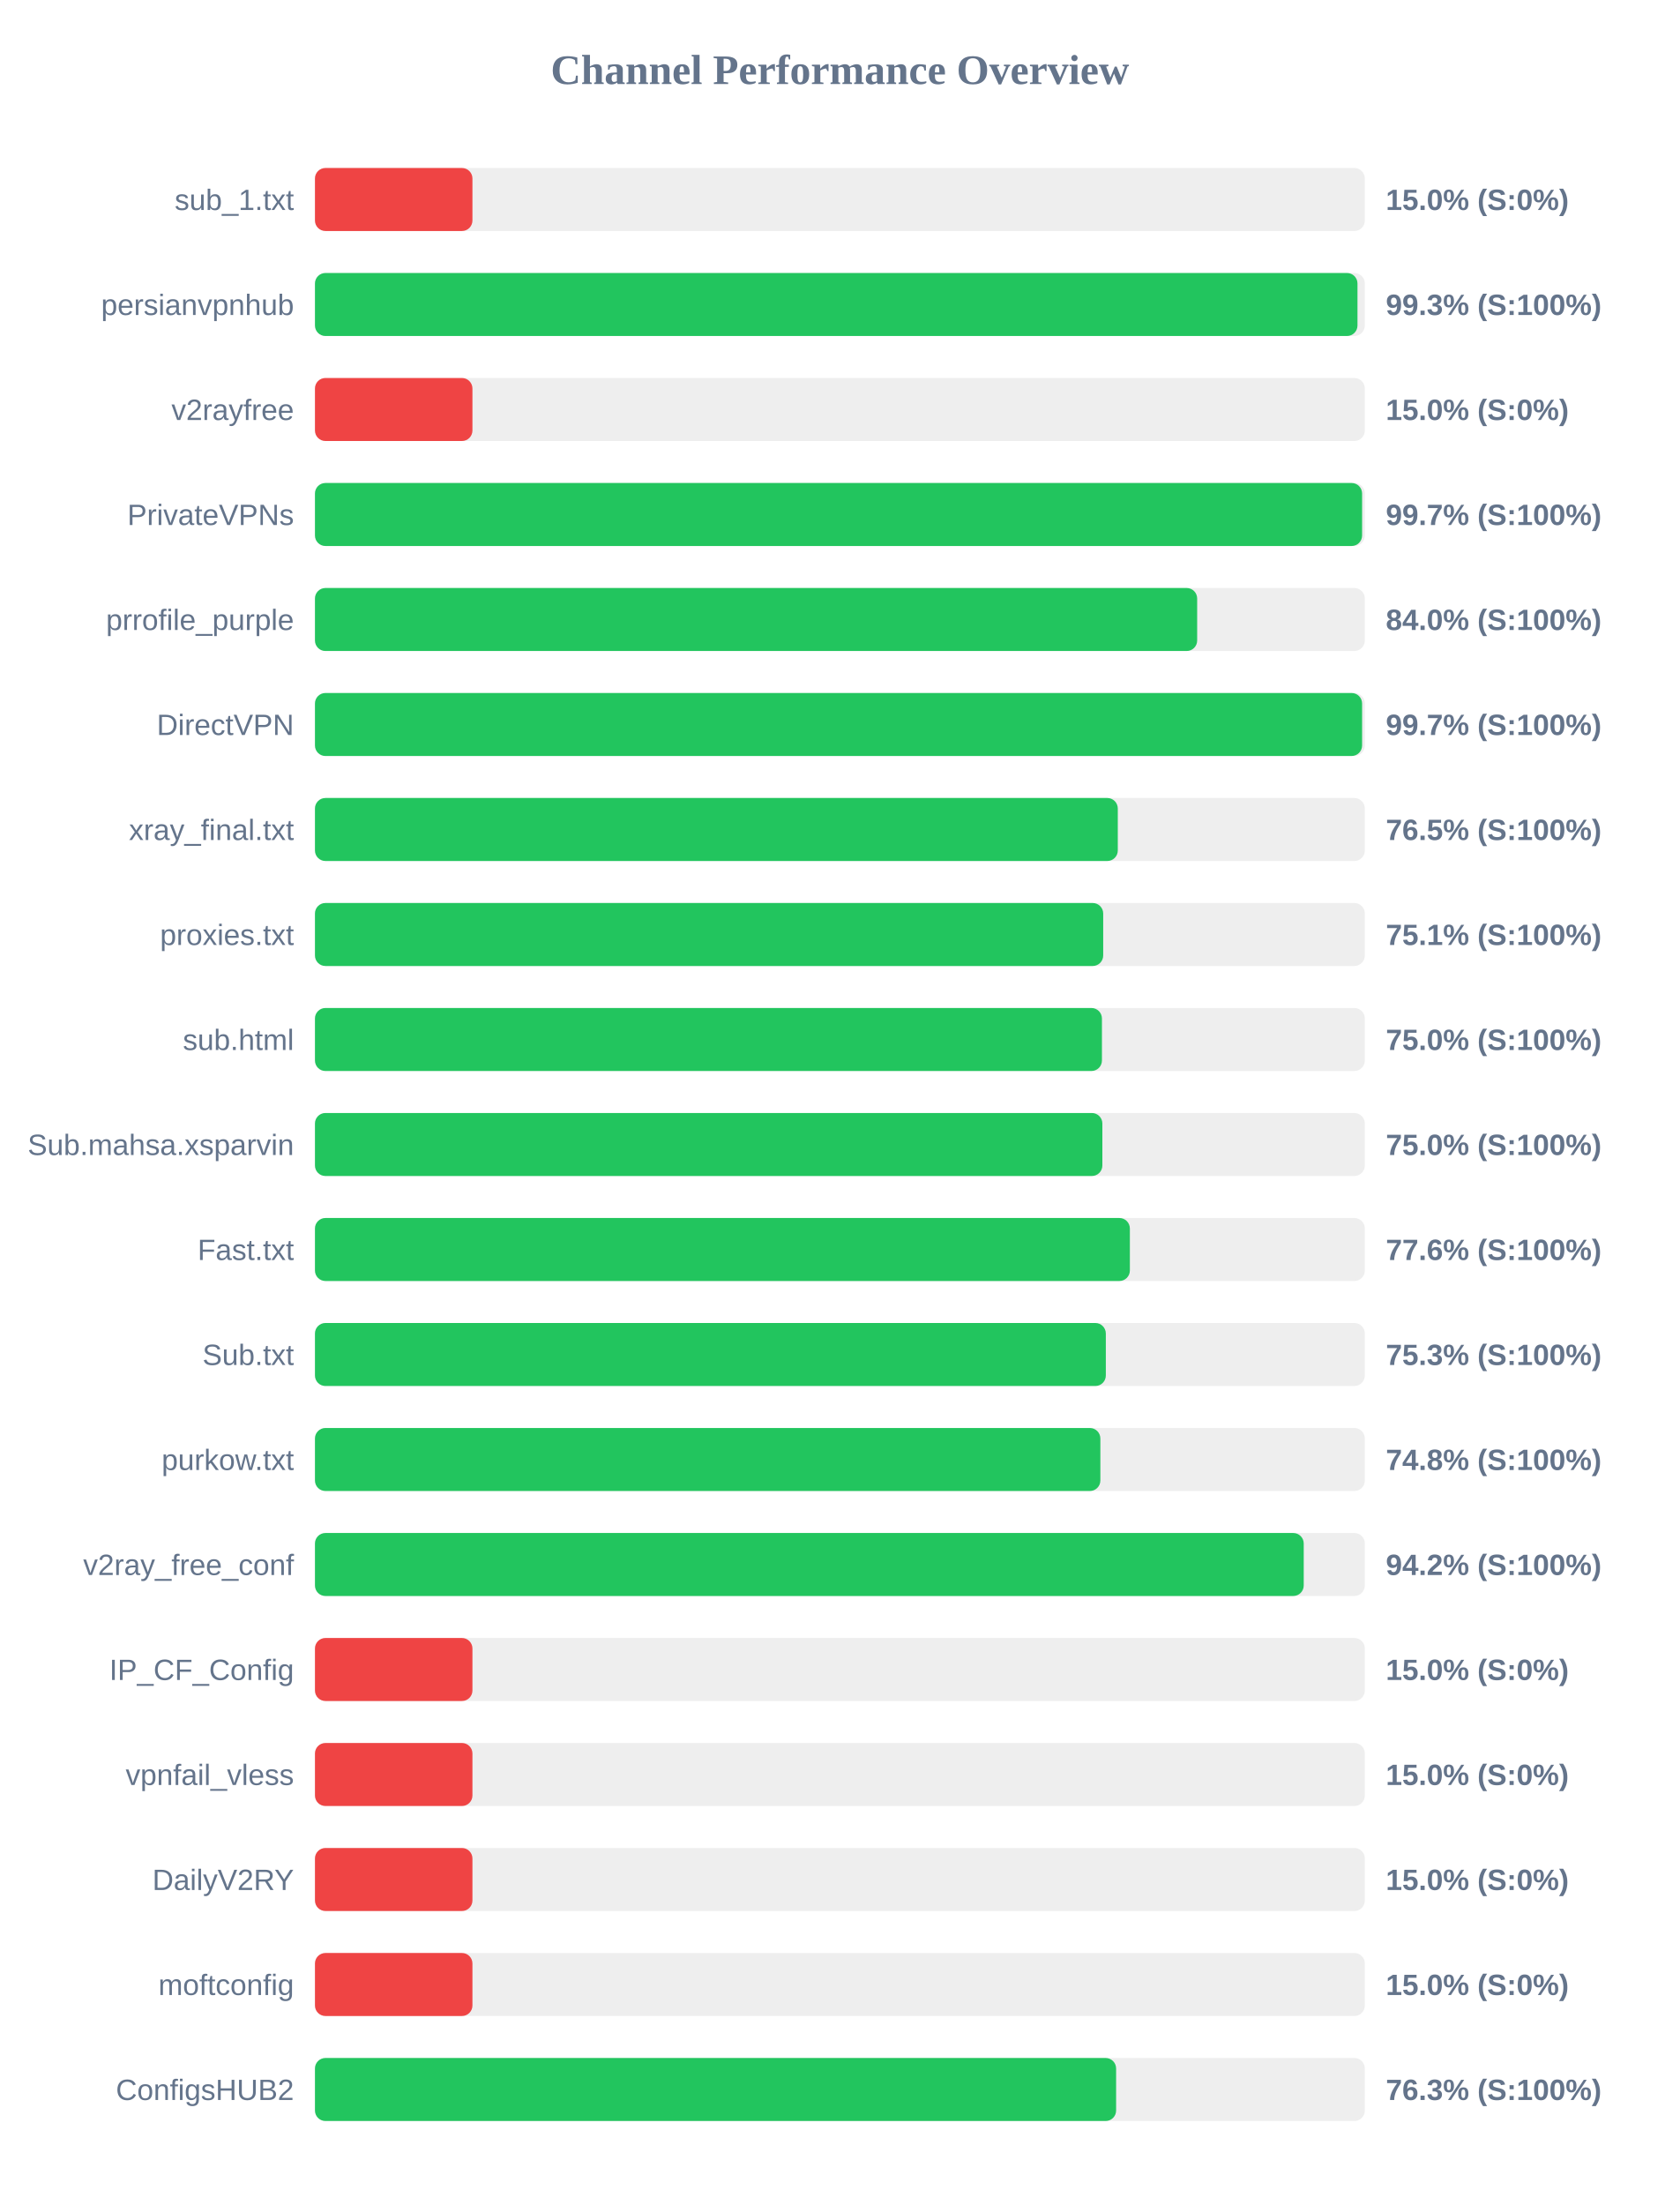
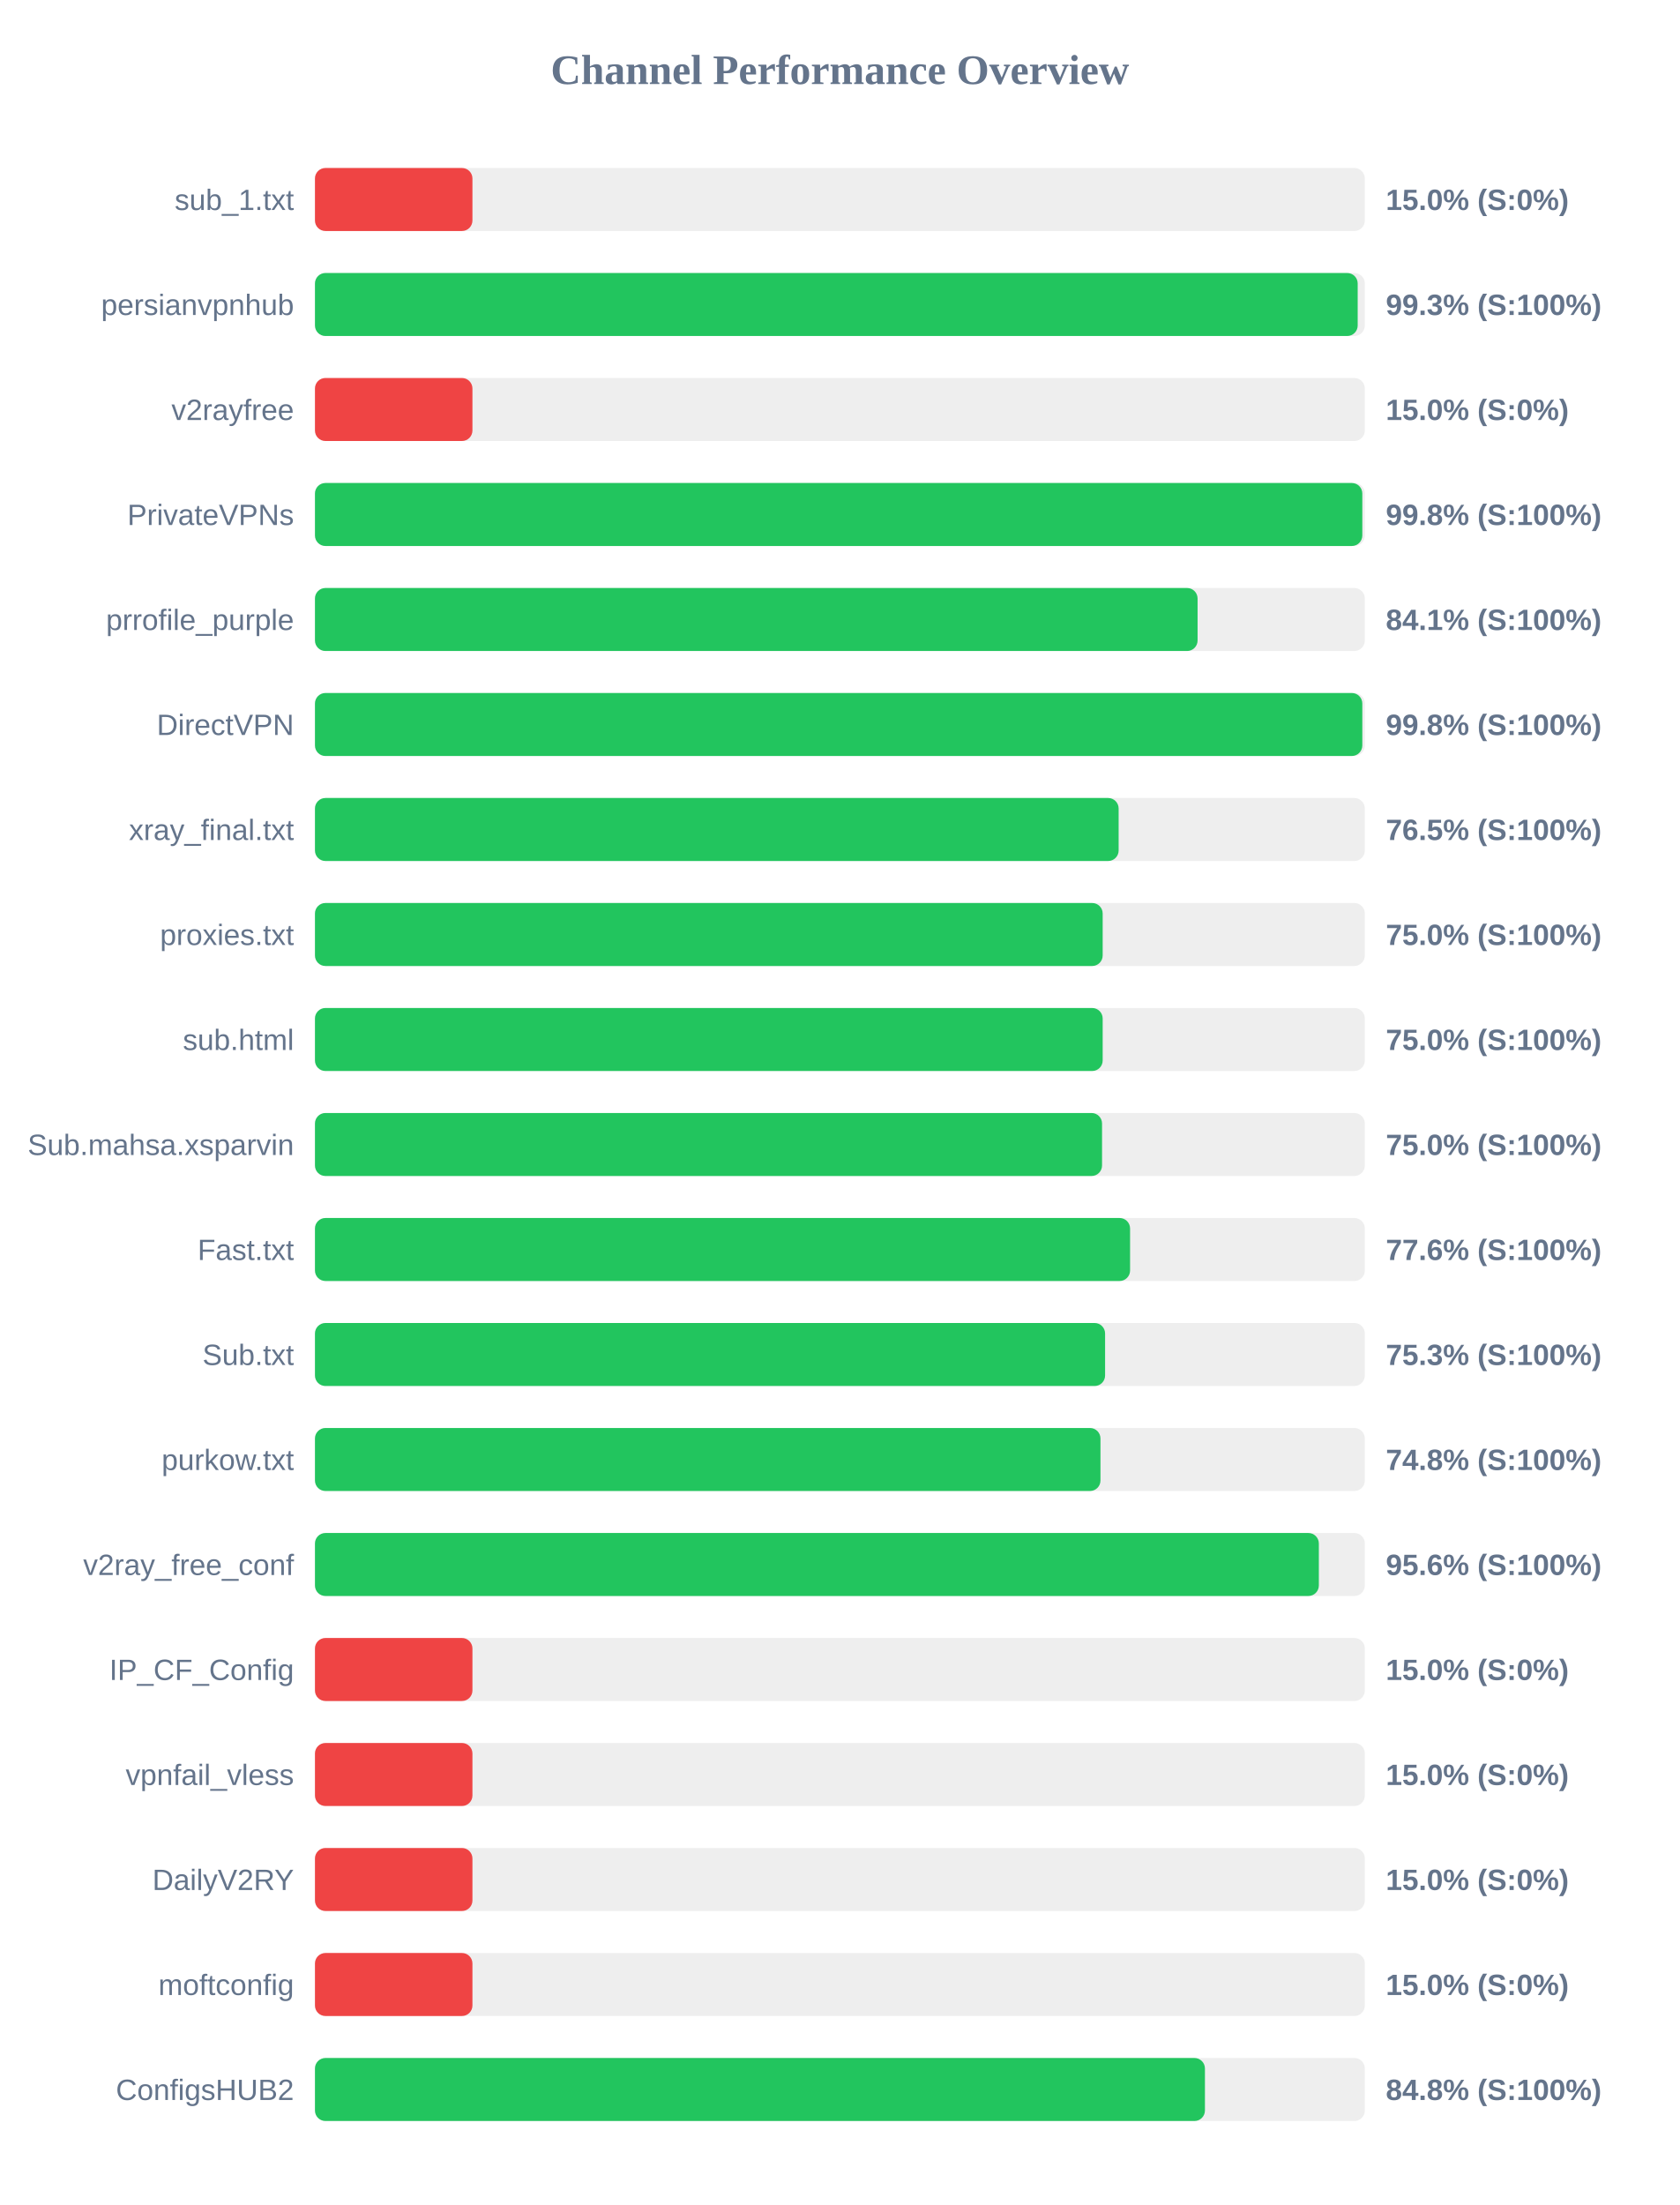
<svg xmlns="http://www.w3.org/2000/svg" width="800" height="1050" version="1.1">
  <style>
        .row { font: 14px Arial; fill: #64748b; }
        .score { font: bold 14px Arial; fill: #64748b; }
    </style>
  <text x="400" y="40" text-anchor="middle" font-size="20px" font-weight="bold" fill="#64748b">Channel Performance Overview</text>
  <rect x="150" y="80" width="500" height="30" fill="#eee" rx="5" />
  <rect x="150" y="80" width="75.0" height="30" fill="#ef4444" rx="5" />
  <text x="140" y="100" text-anchor="end" class="row">sub_1.txt</text>
  <text x="660" y="100" text-anchor="start" class="score">15.0% (S:0%)</text>
  <rect x="150" y="130" width="500" height="30" fill="#eee" rx="5" />
-   <rect x="150" y="130" width="496.5" height="30" fill="#22c55e" rx="5" />
+   <rect x="150" y="130" width="496.6" height="30" fill="#22c55e" rx="5" />
  <text x="140" y="150" text-anchor="end" class="row">persianvpnhub</text>
  <text x="660" y="150" text-anchor="start" class="score">99.3% (S:100%)</text>
  <rect x="150" y="180" width="500" height="30" fill="#eee" rx="5" />
  <rect x="150" y="180" width="75.0" height="30" fill="#ef4444" rx="5" />
  <text x="140" y="200" text-anchor="end" class="row">v2rayfree</text>
  <text x="660" y="200" text-anchor="start" class="score">15.0% (S:0%)</text>
  <rect x="150" y="230" width="500" height="30" fill="#eee" rx="5" />
-   <rect x="150" y="230" width="498.7" height="30" fill="#22c55e" rx="5" />
+   <rect x="150" y="230" width="498.8" height="30" fill="#22c55e" rx="5" />
  <text x="140" y="250" text-anchor="end" class="row">PrivateVPNs</text>
-   <text x="660" y="250" text-anchor="start" class="score">99.7% (S:100%)</text>
+   <text x="660" y="250" text-anchor="start" class="score">99.8% (S:100%)</text>
  <rect x="150" y="280" width="500" height="30" fill="#eee" rx="5" />
-   <rect x="150" y="280" width="420.15" height="30" fill="#22c55e" rx="5" />
+   <rect x="150" y="280" width="420.35" height="30" fill="#22c55e" rx="5" />
  <text x="140" y="300" text-anchor="end" class="row">prrofile_purple</text>
-   <text x="660" y="300" text-anchor="start" class="score">84.0% (S:100%)</text>
+   <text x="660" y="300" text-anchor="start" class="score">84.1% (S:100%)</text>
  <rect x="150" y="330" width="500" height="30" fill="#eee" rx="5" />
-   <rect x="150" y="330" width="498.7" height="30" fill="#22c55e" rx="5" />
+   <rect x="150" y="330" width="498.8" height="30" fill="#22c55e" rx="5" />
  <text x="140" y="350" text-anchor="end" class="row">DirectVPN</text>
-   <text x="660" y="350" text-anchor="start" class="score">99.7% (S:100%)</text>
+   <text x="660" y="350" text-anchor="start" class="score">99.8% (S:100%)</text>
  <rect x="150" y="380" width="500" height="30" fill="#eee" rx="5" />
-   <rect x="150" y="380" width="382.35" height="30" fill="#22c55e" rx="5" />
+   <rect x="150" y="380" width="382.75" height="30" fill="#22c55e" rx="5" />
  <text x="140" y="400" text-anchor="end" class="row">xray_final.txt</text>
  <text x="660" y="400" text-anchor="start" class="score">76.5% (S:100%)</text>
  <rect x="150" y="430" width="500" height="30" fill="#eee" rx="5" />
-   <rect x="150" y="430" width="375.4" height="30" fill="#22c55e" rx="5" />
+   <rect x="150" y="430" width="375.15" height="30" fill="#22c55e" rx="5" />
  <text x="140" y="450" text-anchor="end" class="row">proxies.txt</text>
-   <text x="660" y="450" text-anchor="start" class="score">75.1% (S:100%)</text>
+   <text x="660" y="450" text-anchor="start" class="score">75.0% (S:100%)</text>
  <rect x="150" y="480" width="500" height="30" fill="#eee" rx="5" />
-   <rect x="150" y="480" width="374.8" height="30" fill="#22c55e" rx="5" />
+   <rect x="150" y="480" width="375.15" height="30" fill="#22c55e" rx="5" />
  <text x="140" y="500" text-anchor="end" class="row">sub.html</text>
  <text x="660" y="500" text-anchor="start" class="score">75.0% (S:100%)</text>
  <rect x="150" y="530" width="500" height="30" fill="#eee" rx="5" />
-   <rect x="150" y="530" width="375.0" height="30" fill="#22c55e" rx="5" />
+   <rect x="150" y="530" width="374.85" height="30" fill="#22c55e" rx="5" />
  <text x="140" y="550" text-anchor="end" class="row">Sub.mahsa.xsparvin</text>
  <text x="660" y="550" text-anchor="start" class="score">75.0% (S:100%)</text>
  <rect x="150" y="580" width="500" height="30" fill="#eee" rx="5" />
-   <rect x="150" y="580" width="388.1" height="30" fill="#22c55e" rx="5" />
+   <rect x="150" y="580" width="388.2" height="30" fill="#22c55e" rx="5" />
  <text x="140" y="600" text-anchor="end" class="row">Fast.txt</text>
  <text x="660" y="600" text-anchor="start" class="score">77.6% (S:100%)</text>
  <rect x="150" y="630" width="500" height="30" fill="#eee" rx="5" />
-   <rect x="150" y="630" width="376.65" height="30" fill="#22c55e" rx="5" />
+   <rect x="150" y="630" width="376.3" height="30" fill="#22c55e" rx="5" />
  <text x="140" y="650" text-anchor="end" class="row">Sub.txt</text>
  <text x="660" y="650" text-anchor="start" class="score">75.3% (S:100%)</text>
  <rect x="150" y="680" width="500" height="30" fill="#eee" rx="5" />
-   <rect x="150" y="680" width="374.05" height="30" fill="#22c55e" rx="5" />
+   <rect x="150" y="680" width="374.1" height="30" fill="#22c55e" rx="5" />
  <text x="140" y="700" text-anchor="end" class="row">purkow.txt</text>
  <text x="660" y="700" text-anchor="start" class="score">74.8% (S:100%)</text>
  <rect x="150" y="730" width="500" height="30" fill="#eee" rx="5" />
-   <rect x="150" y="730" width="470.9" height="30" fill="#22c55e" rx="5" />
+   <rect x="150" y="730" width="478.1" height="30" fill="#22c55e" rx="5" />
  <text x="140" y="750" text-anchor="end" class="row">v2ray_free_conf</text>
-   <text x="660" y="750" text-anchor="start" class="score">94.2% (S:100%)</text>
+   <text x="660" y="750" text-anchor="start" class="score">95.6% (S:100%)</text>
  <rect x="150" y="780" width="500" height="30" fill="#eee" rx="5" />
  <rect x="150" y="780" width="75.0" height="30" fill="#ef4444" rx="5" />
  <text x="140" y="800" text-anchor="end" class="row">IP_CF_Config</text>
  <text x="660" y="800" text-anchor="start" class="score">15.0% (S:0%)</text>
  <rect x="150" y="830" width="500" height="30" fill="#eee" rx="5" />
  <rect x="150" y="830" width="75.0" height="30" fill="#ef4444" rx="5" />
  <text x="140" y="850" text-anchor="end" class="row">vpnfail_vless</text>
  <text x="660" y="850" text-anchor="start" class="score">15.0% (S:0%)</text>
  <rect x="150" y="880" width="500" height="30" fill="#eee" rx="5" />
  <rect x="150" y="880" width="75.0" height="30" fill="#ef4444" rx="5" />
  <text x="140" y="900" text-anchor="end" class="row">DailyV2RY</text>
  <text x="660" y="900" text-anchor="start" class="score">15.0% (S:0%)</text>
  <rect x="150" y="930" width="500" height="30" fill="#eee" rx="5" />
  <rect x="150" y="930" width="75.0" height="30" fill="#ef4444" rx="5" />
  <text x="140" y="950" text-anchor="end" class="row">moftconfig</text>
  <text x="660" y="950" text-anchor="start" class="score">15.0% (S:0%)</text>
  <rect x="150" y="980" width="500" height="30" fill="#eee" rx="5" />
-   <rect x="150" y="980" width="381.55" height="30" fill="#22c55e" rx="5" />
+   <rect x="150" y="980" width="423.85" height="30" fill="#22c55e" rx="5" />
  <text x="140" y="1000" text-anchor="end" class="row">ConfigsHUB2</text>
-   <text x="660" y="1000" text-anchor="start" class="score">76.3% (S:100%)</text>
+   <text x="660" y="1000" text-anchor="start" class="score">84.8% (S:100%)</text>
</svg>
